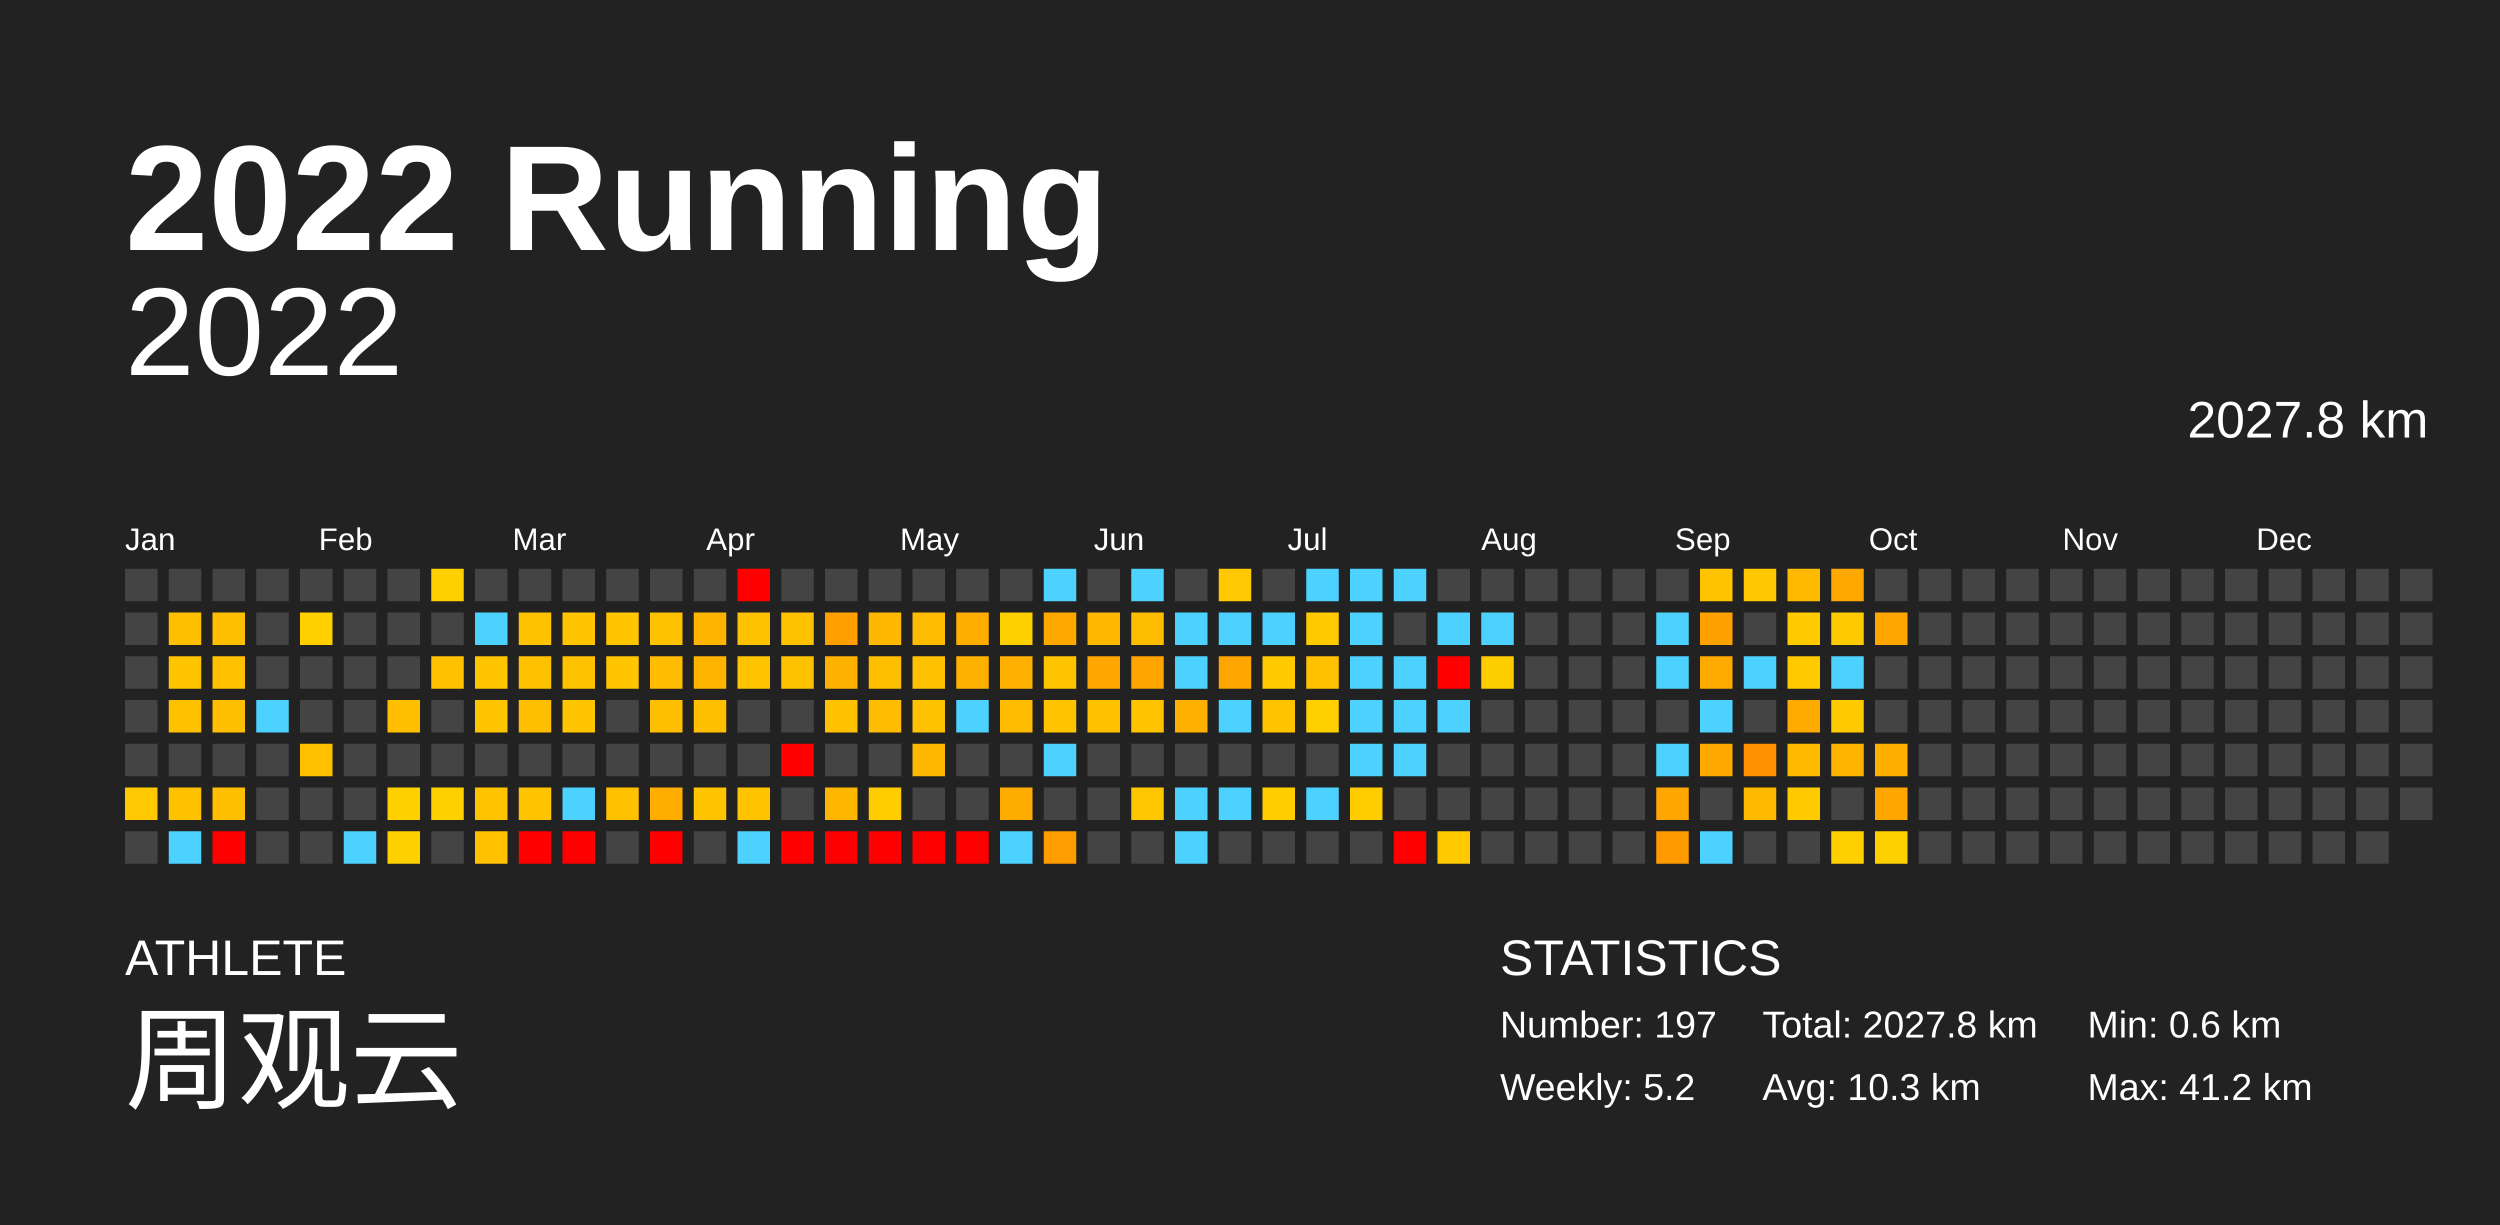
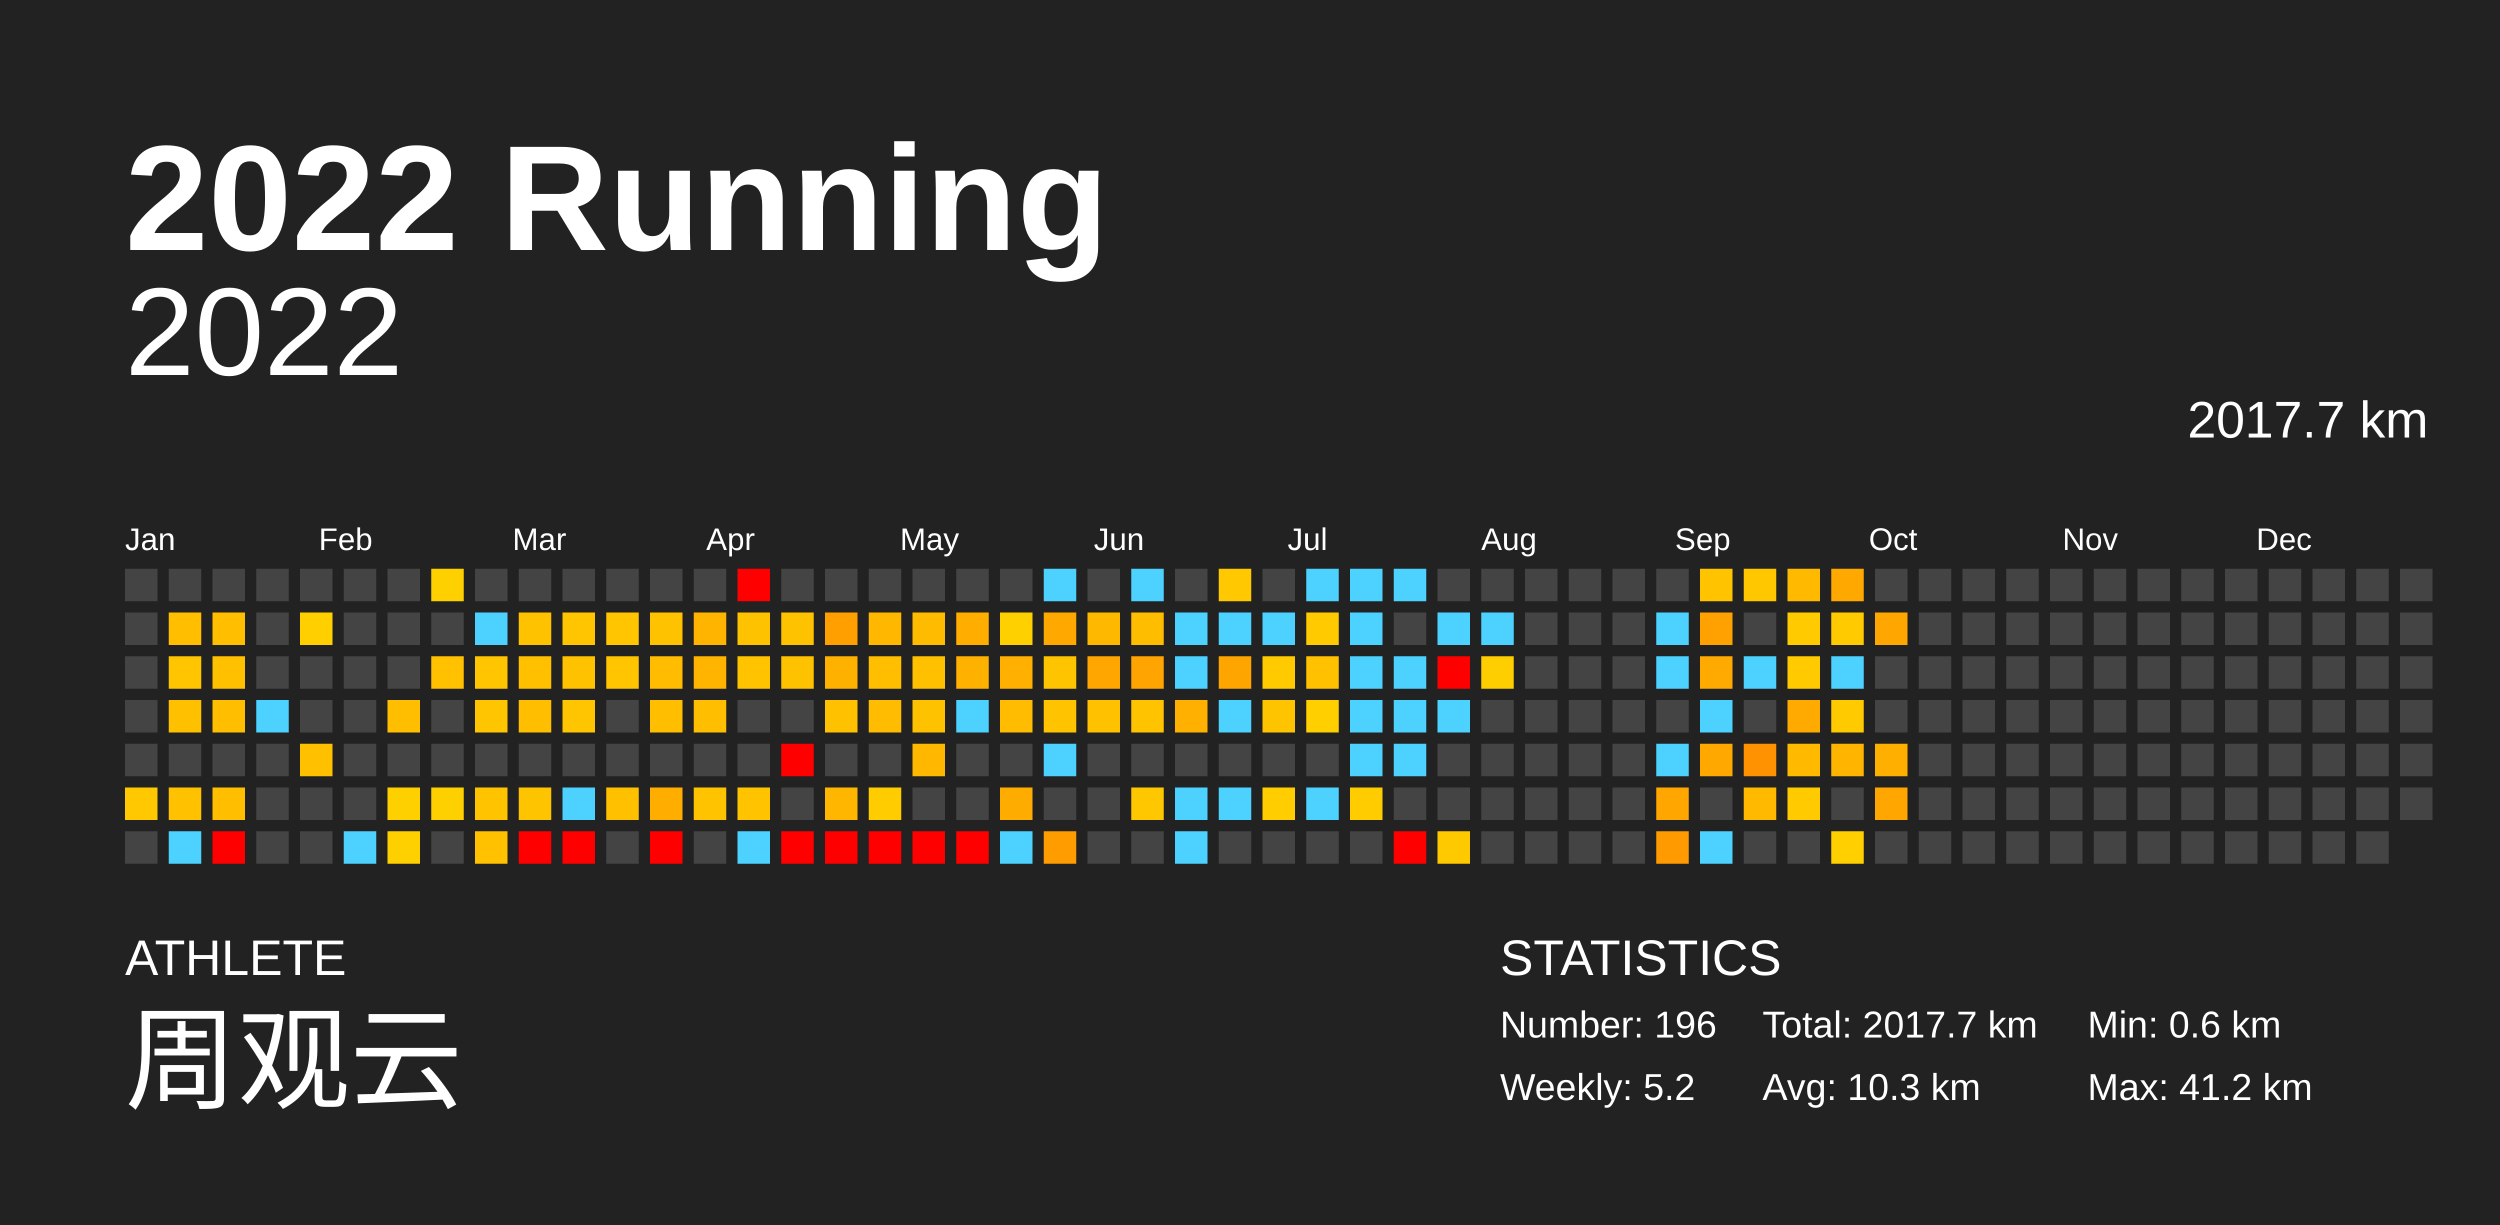
<svg xmlns="http://www.w3.org/2000/svg" baseProfile="full" height="98mm" version="1.1" viewBox="0,0,200,98" width="200mm">
  <defs />
  <rect fill="#222222" height="98" width="200" x="0" y="0" />
  <text fill="#FFFFFF" style="font-size:12px; font-family:Arial; font-weight:bold;" x="10" y="20">2022 Running</text>
  <text fill="#FFFFFF" style="font-size:4px; font-family:Arial" x="10" y="78">ATHLETE</text>
  <text fill="#FFFFFF" style="font-size:9px; font-family:Arial" x="10" y="88">周观云</text>
  <text fill="#FFFFFF" style="font-size:4px; font-family:Arial" x="120" y="78">STATISTICS</text>
-   <text fill="#FFFFFF" style="font-size:3px; font-family:Arial" x="120" y="83">Number: 197</text>
+   <text fill="#FFFFFF" style="font-size:3px; font-family:Arial" x="120" y="83">Number: 196</text>
  <text fill="#FFFFFF" style="font-size:3px; font-family:Arial" x="120" y="88">Weekly: 5.2</text>
-   <text fill="#FFFFFF" style="font-size:3px; font-family:Arial" x="141" y="83">Total: 2027.8 km</text>
+   <text fill="#FFFFFF" style="font-size:3px; font-family:Arial" x="141" y="83">Total: 2017.7 km</text>
  <text fill="#FFFFFF" style="font-size:3px; font-family:Arial" x="141" y="88">Avg: 10.3 km</text>
  <text fill="#FFFFFF" style="font-size:3px; font-family:Arial" x="167" y="83">Min: 0.6 km</text>
  <text fill="#FFFFFF" style="font-size:3px; font-family:Arial" x="167" y="88">Max: 41.2 km</text>
  <text alignment-baseline="hanging" fill="#FFFFFF" style="font-size:10.0px; font-family:Arial;" x="10" y="30">2022</text>
-   <text alignment-baseline="hanging" fill="#FFFFFF" style="font-size:4.125px; font-family:Arial;" x="175" y="35">2027.8 km</text>
+   <text alignment-baseline="hanging" fill="#FFFFFF" style="font-size:4.125px; font-family:Arial;" x="175" y="35">2017.7 km</text>
  <text fill="#FFFFFF" style="font-size:2.5px; font-family:Arial" x="10.0" y="44">Jan</text>
  <text fill="#FFFFFF" style="font-size:2.5px; font-family:Arial" x="25.5" y="44">Feb</text>
  <text fill="#FFFFFF" style="font-size:2.5px; font-family:Arial" x="41.0" y="44">Mar</text>
  <text fill="#FFFFFF" style="font-size:2.5px; font-family:Arial" x="56.5" y="44">Apr</text>
  <text fill="#FFFFFF" style="font-size:2.5px; font-family:Arial" x="72.0" y="44">May</text>
  <text fill="#FFFFFF" style="font-size:2.5px; font-family:Arial" x="87.5" y="44">Jun</text>
  <text fill="#FFFFFF" style="font-size:2.5px; font-family:Arial" x="103.0" y="44">Jul</text>
  <text fill="#FFFFFF" style="font-size:2.5px; font-family:Arial" x="118.5" y="44">Aug</text>
  <text fill="#FFFFFF" style="font-size:2.5px; font-family:Arial" x="134.0" y="44">Sep</text>
  <text fill="#FFFFFF" style="font-size:2.5px; font-family:Arial" x="149.5" y="44">Oct</text>
  <text fill="#FFFFFF" style="font-size:2.5px; font-family:Arial" x="165.0" y="44">Nov</text>
  <text fill="#FFFFFF" style="font-size:2.5px; font-family:Arial" x="180.5" y="44">Dec</text>
  <rect fill="#444444" height="2.6" width="2.6" x="10.0" y="45.5" />
  <rect fill="#444444" height="2.6" width="2.6" x="10.0" y="49.0" />
  <rect fill="#444444" height="2.6" width="2.6" x="10.0" y="52.5" />
  <rect fill="#444444" height="2.6" width="2.6" x="10.0" y="56.0" />
  <rect fill="#444444" height="2.6" width="2.6" x="10.0" y="59.5" />
  <rect fill="#ffc800" height="2.6" width="2.6" x="10.0" y="63.0" />
  <rect fill="#444444" height="2.6" width="2.6" x="10.0" y="66.5" />
  <rect fill="#444444" height="2.6" width="2.6" x="13.5" y="45.5" />
  <rect fill="#ffbf00" height="2.6" width="2.6" x="13.5" y="49.0" />
  <rect fill="#ffc500" height="2.6" width="2.6" x="13.5" y="52.5" />
  <rect fill="#ffc000" height="2.6" width="2.6" x="13.5" y="56.0" />
  <rect fill="#444444" height="2.6" width="2.6" x="13.5" y="59.5" />
  <rect fill="#ffc100" height="2.6" width="2.6" x="13.5" y="63.0" />
  <rect fill="#4dd2ff" height="2.6" width="2.6" x="13.5" y="66.5" />
  <rect fill="#444444" height="2.6" width="2.6" x="17.0" y="45.5" />
  <rect fill="#ffbf00" height="2.6" width="2.6" x="17.0" y="49.0" />
  <rect fill="#ffc000" height="2.6" width="2.6" x="17.0" y="52.5" />
  <rect fill="#ffbf00" height="2.6" width="2.6" x="17.0" y="56.0" />
  <rect fill="#444444" height="2.6" width="2.6" x="17.0" y="59.5" />
  <rect fill="#ffbf00" height="2.6" width="2.6" x="17.0" y="63.0" />
  <rect fill="red" height="2.6" width="2.6" x="17.0" y="66.5" />
  <rect fill="#444444" height="2.6" width="2.6" x="20.5" y="45.5" />
  <rect fill="#444444" height="2.6" width="2.6" x="20.5" y="49.0" />
  <rect fill="#444444" height="2.6" width="2.6" x="20.5" y="52.5" />
  <rect fill="#4dd2ff" height="2.6" width="2.6" x="20.5" y="56.0" />
  <rect fill="#444444" height="2.6" width="2.6" x="20.5" y="59.5" />
  <rect fill="#444444" height="2.6" width="2.6" x="20.5" y="63.0" />
  <rect fill="#444444" height="2.6" width="2.6" x="20.5" y="66.5" />
  <rect fill="#444444" height="2.6" width="2.6" x="24.0" y="45.5" />
  <rect fill="#ffcf00" height="2.6" width="2.6" x="24.0" y="49.0" />
  <rect fill="#444444" height="2.6" width="2.6" x="24.0" y="52.5" />
  <rect fill="#444444" height="2.6" width="2.6" x="24.0" y="56.0" />
  <rect fill="#ffc000" height="2.6" width="2.6" x="24.0" y="59.5" />
  <rect fill="#444444" height="2.6" width="2.6" x="24.0" y="63.0" />
  <rect fill="#444444" height="2.6" width="2.6" x="24.0" y="66.5" />
  <rect fill="#444444" height="2.6" width="2.6" x="27.5" y="45.5" />
  <rect fill="#444444" height="2.6" width="2.6" x="27.5" y="49.0" />
  <rect fill="#444444" height="2.6" width="2.6" x="27.5" y="52.5" />
  <rect fill="#444444" height="2.6" width="2.6" x="27.5" y="56.0" />
  <rect fill="#444444" height="2.6" width="2.6" x="27.5" y="59.5" />
  <rect fill="#444444" height="2.6" width="2.6" x="27.5" y="63.0" />
  <rect fill="#4dd2ff" height="2.6" width="2.6" x="27.5" y="66.5" />
  <rect fill="#444444" height="2.6" width="2.6" x="31.0" y="45.5" />
  <rect fill="#444444" height="2.6" width="2.6" x="31.0" y="49.0" />
  <rect fill="#444444" height="2.6" width="2.6" x="31.0" y="52.5" />
  <rect fill="#ffbf00" height="2.6" width="2.6" x="31.0" y="56.0" />
  <rect fill="#444444" height="2.6" width="2.6" x="31.0" y="59.5" />
  <rect fill="#ffd000" height="2.6" width="2.6" x="31.0" y="63.0" />
  <rect fill="#ffd000" height="2.6" width="2.6" x="31.0" y="66.5" />
  <rect fill="#ffd000" height="2.6" width="2.6" x="34.5" y="45.5" />
  <rect fill="#444444" height="2.6" width="2.6" x="34.5" y="49.0" />
  <rect fill="#ffc100" height="2.6" width="2.6" x="34.5" y="52.5" />
  <rect fill="#444444" height="2.6" width="2.6" x="34.5" y="56.0" />
  <rect fill="#444444" height="2.6" width="2.6" x="34.5" y="59.5" />
  <rect fill="#ffd000" height="2.6" width="2.6" x="34.5" y="63.0" />
  <rect fill="#444444" height="2.6" width="2.6" x="34.5" y="66.5" />
  <rect fill="#444444" height="2.6" width="2.6" x="38.0" y="45.5" />
  <rect fill="#4dd2ff" height="2.6" width="2.6" x="38.0" y="49.0" />
  <rect fill="#ffc500" height="2.6" width="2.6" x="38.0" y="52.5" />
  <rect fill="#ffc500" height="2.6" width="2.6" x="38.0" y="56.0" />
  <rect fill="#444444" height="2.6" width="2.6" x="38.0" y="59.5" />
  <rect fill="#ffc300" height="2.6" width="2.6" x="38.0" y="63.0" />
  <rect fill="#ffc100" height="2.6" width="2.6" x="38.0" y="66.5" />
  <rect fill="#444444" height="2.6" width="2.6" x="41.5" y="45.5" />
  <rect fill="#ffc200" height="2.6" width="2.6" x="41.5" y="49.0" />
  <rect fill="#ffc000" height="2.6" width="2.6" x="41.5" y="52.5" />
  <rect fill="#ffbe00" height="2.6" width="2.6" x="41.5" y="56.0" />
  <rect fill="#444444" height="2.6" width="2.6" x="41.5" y="59.5" />
  <rect fill="#ffc400" height="2.6" width="2.6" x="41.5" y="63.0" />
  <rect fill="red" height="2.6" width="2.6" x="41.5" y="66.5" />
  <rect fill="#444444" height="2.6" width="2.6" x="45.0" y="45.5" />
  <rect fill="#ffc500" height="2.6" width="2.6" x="45.0" y="49.0" />
  <rect fill="#ffc200" height="2.6" width="2.6" x="45.0" y="52.5" />
  <rect fill="#ffc500" height="2.6" width="2.6" x="45.0" y="56.0" />
  <rect fill="#444444" height="2.6" width="2.6" x="45.0" y="59.5" />
  <rect fill="#4dd2ff" height="2.6" width="2.6" x="45.0" y="63.0" />
  <rect fill="red" height="2.6" width="2.6" x="45.0" y="66.5" />
  <rect fill="#444444" height="2.6" width="2.6" x="48.5" y="45.5" />
  <rect fill="#ffc500" height="2.6" width="2.6" x="48.5" y="49.0" />
  <rect fill="#ffc500" height="2.6" width="2.6" x="48.5" y="52.5" />
  <rect fill="#444444" height="2.6" width="2.6" x="48.5" y="56.0" />
  <rect fill="#444444" height="2.6" width="2.6" x="48.5" y="59.5" />
  <rect fill="#ffc000" height="2.6" width="2.6" x="48.5" y="63.0" />
  <rect fill="#444444" height="2.6" width="2.6" x="48.5" y="66.5" />
  <rect fill="#444444" height="2.6" width="2.6" x="52.0" y="45.5" />
  <rect fill="#ffc200" height="2.6" width="2.6" x="52.0" y="49.0" />
  <rect fill="#ffbc00" height="2.6" width="2.6" x="52.0" y="52.5" />
  <rect fill="#ffbe00" height="2.6" width="2.6" x="52.0" y="56.0" />
  <rect fill="#444444" height="2.6" width="2.6" x="52.0" y="59.5" />
  <rect fill="#ffae00" height="2.6" width="2.6" x="52.0" y="63.0" />
  <rect fill="red" height="2.6" width="2.6" x="52.0" y="66.5" />
  <rect fill="#444444" height="2.6" width="2.6" x="55.5" y="45.5" />
  <rect fill="#ffb500" height="2.6" width="2.6" x="55.5" y="49.0" />
  <rect fill="#ffb400" height="2.6" width="2.6" x="55.5" y="52.5" />
  <rect fill="#ffbf00" height="2.6" width="2.6" x="55.5" y="56.0" />
  <rect fill="#444444" height="2.6" width="2.6" x="55.5" y="59.5" />
  <rect fill="#ffc300" height="2.6" width="2.6" x="55.5" y="63.0" />
  <rect fill="#444444" height="2.6" width="2.6" x="55.5" y="66.5" />
  <rect fill="red" height="2.6" width="2.6" x="59.0" y="45.5" />
  <rect fill="#ffc200" height="2.6" width="2.6" x="59.0" y="49.0" />
  <rect fill="#ffc300" height="2.6" width="2.6" x="59.0" y="52.5" />
  <rect fill="#444444" height="2.6" width="2.6" x="59.0" y="56.0" />
  <rect fill="#444444" height="2.6" width="2.6" x="59.0" y="59.5" />
  <rect fill="#ffc300" height="2.6" width="2.6" x="59.0" y="63.0" />
  <rect fill="#4dd2ff" height="2.6" width="2.6" x="59.0" y="66.5" />
  <rect fill="#444444" height="2.6" width="2.6" x="62.5" y="45.5" />
  <rect fill="#ffc200" height="2.6" width="2.6" x="62.5" y="49.0" />
  <rect fill="#ffc200" height="2.6" width="2.6" x="62.5" y="52.5" />
  <rect fill="#444444" height="2.6" width="2.6" x="62.5" y="56.0" />
  <rect fill="red" height="2.6" width="2.6" x="62.5" y="59.5" />
  <rect fill="#444444" height="2.6" width="2.6" x="62.5" y="63.0" />
  <rect fill="red" height="2.6" width="2.6" x="62.5" y="66.5" />
  <rect fill="#444444" height="2.6" width="2.6" x="66.0" y="45.5" />
  <rect fill="#ff9f00" height="2.6" width="2.6" x="66.0" y="49.0" />
  <rect fill="#ffb100" height="2.6" width="2.6" x="66.0" y="52.5" />
  <rect fill="#ffc100" height="2.6" width="2.6" x="66.0" y="56.0" />
  <rect fill="#444444" height="2.6" width="2.6" x="66.0" y="59.5" />
  <rect fill="#ffb600" height="2.6" width="2.6" x="66.0" y="63.0" />
  <rect fill="red" height="2.6" width="2.6" x="66.0" y="66.5" />
  <rect fill="#444444" height="2.6" width="2.6" x="69.5" y="45.5" />
  <rect fill="#ffb700" height="2.6" width="2.6" x="69.5" y="49.0" />
  <rect fill="#ffbe00" height="2.6" width="2.6" x="69.5" y="52.5" />
  <rect fill="#ffbc00" height="2.6" width="2.6" x="69.5" y="56.0" />
  <rect fill="#444444" height="2.6" width="2.6" x="69.5" y="59.5" />
  <rect fill="#ffcc00" height="2.6" width="2.6" x="69.5" y="63.0" />
  <rect fill="red" height="2.6" width="2.6" x="69.5" y="66.5" />
  <rect fill="#444444" height="2.6" width="2.6" x="73.0" y="45.5" />
  <rect fill="#ffbb00" height="2.6" width="2.6" x="73.0" y="49.0" />
  <rect fill="#ffc000" height="2.6" width="2.6" x="73.0" y="52.5" />
  <rect fill="#ffc200" height="2.6" width="2.6" x="73.0" y="56.0" />
  <rect fill="#ffb700" height="2.6" width="2.6" x="73.0" y="59.5" />
  <rect fill="#444444" height="2.6" width="2.6" x="73.0" y="63.0" />
  <rect fill="red" height="2.6" width="2.6" x="73.0" y="66.5" />
  <rect fill="#444444" height="2.6" width="2.6" x="76.5" y="45.5" />
  <rect fill="#ffae00" height="2.6" width="2.6" x="76.5" y="49.0" />
  <rect fill="#ffb100" height="2.6" width="2.6" x="76.5" y="52.5" />
  <rect fill="#4dd2ff" height="2.6" width="2.6" x="76.5" y="56.0" />
  <rect fill="#444444" height="2.6" width="2.6" x="76.5" y="59.5" />
  <rect fill="#444444" height="2.6" width="2.6" x="76.5" y="63.0" />
  <rect fill="red" height="2.6" width="2.6" x="76.5" y="66.5" />
  <rect fill="#444444" height="2.6" width="2.6" x="80.0" y="45.5" />
  <rect fill="#ffd000" height="2.6" width="2.6" x="80.0" y="49.0" />
  <rect fill="#ffb000" height="2.6" width="2.6" x="80.0" y="52.5" />
  <rect fill="#ffbc00" height="2.6" width="2.6" x="80.0" y="56.0" />
  <rect fill="#444444" height="2.6" width="2.6" x="80.0" y="59.5" />
  <rect fill="#ffac00" height="2.6" width="2.6" x="80.0" y="63.0" />
  <rect fill="#4dd2ff" height="2.6" width="2.6" x="80.0" y="66.5" />
  <rect fill="#4dd2ff" height="2.6" width="2.6" x="83.5" y="45.5" />
  <rect fill="#ffa900" height="2.6" width="2.6" x="83.5" y="49.0" />
  <rect fill="#ffc400" height="2.6" width="2.6" x="83.5" y="52.5" />
  <rect fill="#ffc300" height="2.6" width="2.6" x="83.5" y="56.0" />
  <rect fill="#4dd2ff" height="2.6" width="2.6" x="83.5" y="59.5" />
  <rect fill="#444444" height="2.6" width="2.6" x="83.5" y="63.0" />
  <rect fill="#ff9c00" height="2.6" width="2.6" x="83.5" y="66.5" />
  <rect fill="#444444" height="2.6" width="2.6" x="87.0" y="45.5" />
  <rect fill="#ffb800" height="2.6" width="2.6" x="87.0" y="49.0" />
  <rect fill="#ffa700" height="2.6" width="2.6" x="87.0" y="52.5" />
  <rect fill="#ffc100" height="2.6" width="2.6" x="87.0" y="56.0" />
  <rect fill="#444444" height="2.6" width="2.6" x="87.0" y="59.5" />
  <rect fill="#444444" height="2.6" width="2.6" x="87.0" y="63.0" />
  <rect fill="#444444" height="2.6" width="2.6" x="87.0" y="66.5" />
  <rect fill="#4dd2ff" height="2.6" width="2.6" x="90.5" y="45.5" />
  <rect fill="#ffbd00" height="2.6" width="2.6" x="90.5" y="49.0" />
  <rect fill="#ffa400" height="2.6" width="2.6" x="90.5" y="52.5" />
  <rect fill="#ffc300" height="2.6" width="2.6" x="90.5" y="56.0" />
  <rect fill="#444444" height="2.6" width="2.6" x="90.5" y="59.5" />
  <rect fill="#ffc700" height="2.6" width="2.6" x="90.5" y="63.0" />
  <rect fill="#444444" height="2.6" width="2.6" x="90.5" y="66.5" />
  <rect fill="#444444" height="2.6" width="2.6" x="94.0" y="45.5" />
  <rect fill="#4dd2ff" height="2.6" width="2.6" x="94.0" y="49.0" />
  <rect fill="#4dd2ff" height="2.6" width="2.6" x="94.0" y="52.5" />
  <rect fill="#ffb000" height="2.6" width="2.6" x="94.0" y="56.0" />
  <rect fill="#444444" height="2.6" width="2.6" x="94.0" y="59.5" />
  <rect fill="#4dd2ff" height="2.6" width="2.6" x="94.0" y="63.0" />
  <rect fill="#4dd2ff" height="2.6" width="2.6" x="94.0" y="66.5" />
  <rect fill="#ffc800" height="2.6" width="2.6" x="97.5" y="45.5" />
  <rect fill="#4dd2ff" height="2.6" width="2.6" x="97.5" y="49.0" />
  <rect fill="#ffa500" height="2.6" width="2.6" x="97.5" y="52.5" />
  <rect fill="#4dd2ff" height="2.6" width="2.6" x="97.5" y="56.0" />
  <rect fill="#444444" height="2.6" width="2.6" x="97.5" y="59.5" />
  <rect fill="#4dd2ff" height="2.6" width="2.6" x="97.5" y="63.0" />
  <rect fill="#444444" height="2.6" width="2.6" x="97.5" y="66.5" />
  <rect fill="#444444" height="2.6" width="2.6" x="101.0" y="45.5" />
  <rect fill="#4dd2ff" height="2.6" width="2.6" x="101.0" y="49.0" />
  <rect fill="#ffca00" height="2.6" width="2.6" x="101.0" y="52.5" />
  <rect fill="#ffc400" height="2.6" width="2.6" x="101.0" y="56.0" />
  <rect fill="#444444" height="2.6" width="2.6" x="101.0" y="59.5" />
  <rect fill="#ffcd00" height="2.6" width="2.6" x="101.0" y="63.0" />
  <rect fill="#444444" height="2.6" width="2.6" x="101.0" y="66.5" />
  <rect fill="#4dd2ff" height="2.6" width="2.6" x="104.5" y="45.5" />
  <rect fill="#ffcb00" height="2.6" width="2.6" x="104.5" y="49.0" />
  <rect fill="#ffc100" height="2.6" width="2.6" x="104.5" y="52.5" />
  <rect fill="#ffcf00" height="2.6" width="2.6" x="104.5" y="56.0" />
  <rect fill="#444444" height="2.6" width="2.6" x="104.5" y="59.5" />
  <rect fill="#4dd2ff" height="2.6" width="2.6" x="104.5" y="63.0" />
  <rect fill="#444444" height="2.6" width="2.6" x="104.5" y="66.5" />
  <rect fill="#4dd2ff" height="2.6" width="2.6" x="108.0" y="45.5" />
  <rect fill="#4dd2ff" height="2.6" width="2.6" x="108.0" y="49.0" />
  <rect fill="#4dd2ff" height="2.6" width="2.6" x="108.0" y="52.5" />
  <rect fill="#4dd2ff" height="2.6" width="2.6" x="108.0" y="56.0" />
  <rect fill="#4dd2ff" height="2.6" width="2.6" x="108.0" y="59.5" />
  <rect fill="#ffcc00" height="2.6" width="2.6" x="108.0" y="63.0" />
  <rect fill="#444444" height="2.6" width="2.6" x="108.0" y="66.5" />
  <rect fill="#4dd2ff" height="2.6" width="2.6" x="111.5" y="45.5" />
  <rect fill="#444444" height="2.6" width="2.6" x="111.5" y="49.0" />
  <rect fill="#4dd2ff" height="2.6" width="2.6" x="111.5" y="52.5" />
  <rect fill="#4dd2ff" height="2.6" width="2.6" x="111.5" y="56.0" />
  <rect fill="#4dd2ff" height="2.6" width="2.6" x="111.5" y="59.5" />
  <rect fill="#444444" height="2.6" width="2.6" x="111.5" y="63.0" />
  <rect fill="red" height="2.6" width="2.6" x="111.5" y="66.5" />
  <rect fill="#444444" height="2.6" width="2.6" x="115.0" y="45.5" />
  <rect fill="#4dd2ff" height="2.6" width="2.6" x="115.0" y="49.0" />
  <rect fill="red" height="2.6" width="2.6" x="115.0" y="52.5" />
  <rect fill="#4dd2ff" height="2.6" width="2.6" x="115.0" y="56.0" />
  <rect fill="#444444" height="2.6" width="2.6" x="115.0" y="59.5" />
  <rect fill="#444444" height="2.6" width="2.6" x="115.0" y="63.0" />
  <rect fill="#ffc900" height="2.6" width="2.6" x="115.0" y="66.5" />
  <rect fill="#444444" height="2.6" width="2.6" x="118.5" y="45.5" />
  <rect fill="#4dd2ff" height="2.6" width="2.6" x="118.5" y="49.0" />
  <rect fill="#ffce00" height="2.6" width="2.6" x="118.5" y="52.5" />
  <rect fill="#444444" height="2.6" width="2.6" x="118.5" y="56.0" />
  <rect fill="#444444" height="2.6" width="2.6" x="118.5" y="59.5" />
  <rect fill="#444444" height="2.6" width="2.6" x="118.5" y="63.0" />
  <rect fill="#444444" height="2.6" width="2.6" x="118.5" y="66.5" />
  <rect fill="#444444" height="2.6" width="2.6" x="122.0" y="45.5" />
  <rect fill="#444444" height="2.6" width="2.6" x="122.0" y="49.0" />
  <rect fill="#444444" height="2.6" width="2.6" x="122.0" y="52.5" />
  <rect fill="#444444" height="2.6" width="2.6" x="122.0" y="56.0" />
  <rect fill="#444444" height="2.6" width="2.6" x="122.0" y="59.5" />
  <rect fill="#444444" height="2.6" width="2.6" x="122.0" y="63.0" />
  <rect fill="#444444" height="2.6" width="2.6" x="122.0" y="66.5" />
  <rect fill="#444444" height="2.6" width="2.6" x="125.5" y="45.5" />
  <rect fill="#444444" height="2.6" width="2.6" x="125.5" y="49.0" />
  <rect fill="#444444" height="2.6" width="2.6" x="125.5" y="52.5" />
  <rect fill="#444444" height="2.6" width="2.6" x="125.5" y="56.0" />
  <rect fill="#444444" height="2.6" width="2.6" x="125.5" y="59.5" />
  <rect fill="#444444" height="2.6" width="2.6" x="125.5" y="63.0" />
  <rect fill="#444444" height="2.6" width="2.6" x="125.5" y="66.5" />
  <rect fill="#444444" height="2.6" width="2.6" x="129.0" y="45.5" />
  <rect fill="#444444" height="2.6" width="2.6" x="129.0" y="49.0" />
  <rect fill="#444444" height="2.6" width="2.6" x="129.0" y="52.5" />
  <rect fill="#444444" height="2.6" width="2.6" x="129.0" y="56.0" />
  <rect fill="#444444" height="2.6" width="2.6" x="129.0" y="59.5" />
  <rect fill="#444444" height="2.6" width="2.6" x="129.0" y="63.0" />
  <rect fill="#444444" height="2.6" width="2.6" x="129.0" y="66.5" />
  <rect fill="#444444" height="2.6" width="2.6" x="132.5" y="45.5" />
  <rect fill="#4dd2ff" height="2.6" width="2.6" x="132.5" y="49.0" />
  <rect fill="#4dd2ff" height="2.6" width="2.6" x="132.5" y="52.5" />
  <rect fill="#444444" height="2.6" width="2.6" x="132.5" y="56.0" />
  <rect fill="#4dd2ff" height="2.6" width="2.6" x="132.5" y="59.5" />
  <rect fill="#ffa600" height="2.6" width="2.6" x="132.5" y="63.0" />
  <rect fill="#ff9b00" height="2.6" width="2.6" x="132.5" y="66.5" />
  <rect fill="#ffc300" height="2.6" width="2.6" x="136.0" y="45.5" />
  <rect fill="#ffa100" height="2.6" width="2.6" x="136.0" y="49.0" />
  <rect fill="#ffaa00" height="2.6" width="2.6" x="136.0" y="52.5" />
  <rect fill="#4dd2ff" height="2.6" width="2.6" x="136.0" y="56.0" />
  <rect fill="#ffa900" height="2.6" width="2.6" x="136.0" y="59.5" />
  <rect fill="#444444" height="2.6" width="2.6" x="136.0" y="63.0" />
  <rect fill="#4dd2ff" height="2.6" width="2.6" x="136.0" y="66.5" />
  <rect fill="#ffc700" height="2.6" width="2.6" x="139.5" y="45.5" />
  <rect fill="#444444" height="2.6" width="2.6" x="139.5" y="49.0" />
  <rect fill="#4dd2ff" height="2.6" width="2.6" x="139.5" y="52.5" />
  <rect fill="#444444" height="2.6" width="2.6" x="139.5" y="56.0" />
  <rect fill="#ff9200" height="2.6" width="2.6" x="139.5" y="59.5" />
  <rect fill="#ffba00" height="2.6" width="2.6" x="139.5" y="63.0" />
  <rect fill="#444444" height="2.6" width="2.6" x="139.5" y="66.5" />
  <rect fill="#ffba00" height="2.6" width="2.6" x="143.0" y="45.5" />
  <rect fill="#ffca00" height="2.6" width="2.6" x="143.0" y="49.0" />
  <rect fill="#ffca00" height="2.6" width="2.6" x="143.0" y="52.5" />
  <rect fill="#ffaa00" height="2.6" width="2.6" x="143.0" y="56.0" />
  <rect fill="#ffba00" height="2.6" width="2.6" x="143.0" y="59.5" />
  <rect fill="#ffcb00" height="2.6" width="2.6" x="143.0" y="63.0" />
  <rect fill="#444444" height="2.6" width="2.6" x="143.0" y="66.5" />
  <rect fill="#ffa900" height="2.6" width="2.6" x="146.5" y="45.5" />
  <rect fill="#ffcb00" height="2.6" width="2.6" x="146.5" y="49.0" />
  <rect fill="#4dd2ff" height="2.6" width="2.6" x="146.5" y="52.5" />
  <rect fill="#ffca00" height="2.6" width="2.6" x="146.5" y="56.0" />
  <rect fill="#ffb500" height="2.6" width="2.6" x="146.5" y="59.5" />
  <rect fill="#444444" height="2.6" width="2.6" x="146.5" y="63.0" />
  <rect fill="#ffcf00" height="2.6" width="2.6" x="146.5" y="66.5" />
  <rect fill="#444444" height="2.6" width="2.6" x="150.0" y="45.5" />
  <rect fill="#ffa600" height="2.6" width="2.6" x="150.0" y="49.0" />
  <rect fill="#444444" height="2.6" width="2.6" x="150.0" y="52.5" />
  <rect fill="#444444" height="2.6" width="2.6" x="150.0" y="56.0" />
  <rect fill="#ffaf00" height="2.6" width="2.6" x="150.0" y="59.5" />
  <rect fill="#ffa600" height="2.6" width="2.6" x="150.0" y="63.0" />
-   <rect fill="#ffd000" height="2.6" width="2.6" x="150.0" y="66.5" />
+   <rect fill="#444444" height="2.6" width="2.6" x="150.0" y="66.5" />
  <rect fill="#444444" height="2.6" width="2.6" x="153.5" y="45.5" />
  <rect fill="#444444" height="2.6" width="2.6" x="153.5" y="49.0" />
  <rect fill="#444444" height="2.6" width="2.6" x="153.5" y="52.5" />
  <rect fill="#444444" height="2.6" width="2.6" x="153.5" y="56.0" />
  <rect fill="#444444" height="2.6" width="2.6" x="153.5" y="59.5" />
  <rect fill="#444444" height="2.6" width="2.6" x="153.5" y="63.0" />
  <rect fill="#444444" height="2.6" width="2.6" x="153.5" y="66.5" />
  <rect fill="#444444" height="2.6" width="2.6" x="157.0" y="45.5" />
  <rect fill="#444444" height="2.6" width="2.6" x="157.0" y="49.0" />
  <rect fill="#444444" height="2.6" width="2.6" x="157.0" y="52.5" />
  <rect fill="#444444" height="2.6" width="2.6" x="157.0" y="56.0" />
  <rect fill="#444444" height="2.6" width="2.6" x="157.0" y="59.5" />
  <rect fill="#444444" height="2.6" width="2.6" x="157.0" y="63.0" />
  <rect fill="#444444" height="2.6" width="2.6" x="157.0" y="66.5" />
  <rect fill="#444444" height="2.6" width="2.6" x="160.5" y="45.5" />
  <rect fill="#444444" height="2.6" width="2.6" x="160.5" y="49.0" />
  <rect fill="#444444" height="2.6" width="2.6" x="160.5" y="52.5" />
  <rect fill="#444444" height="2.6" width="2.6" x="160.5" y="56.0" />
  <rect fill="#444444" height="2.6" width="2.6" x="160.5" y="59.5" />
  <rect fill="#444444" height="2.6" width="2.6" x="160.5" y="63.0" />
  <rect fill="#444444" height="2.6" width="2.6" x="160.5" y="66.5" />
  <rect fill="#444444" height="2.6" width="2.6" x="164.0" y="45.5" />
  <rect fill="#444444" height="2.6" width="2.6" x="164.0" y="49.0" />
  <rect fill="#444444" height="2.6" width="2.6" x="164.0" y="52.5" />
  <rect fill="#444444" height="2.6" width="2.6" x="164.0" y="56.0" />
  <rect fill="#444444" height="2.6" width="2.6" x="164.0" y="59.5" />
  <rect fill="#444444" height="2.6" width="2.6" x="164.0" y="63.0" />
  <rect fill="#444444" height="2.6" width="2.6" x="164.0" y="66.5" />
  <rect fill="#444444" height="2.6" width="2.6" x="167.5" y="45.5" />
  <rect fill="#444444" height="2.6" width="2.6" x="167.5" y="49.0" />
  <rect fill="#444444" height="2.6" width="2.6" x="167.5" y="52.5" />
  <rect fill="#444444" height="2.6" width="2.6" x="167.5" y="56.0" />
  <rect fill="#444444" height="2.6" width="2.6" x="167.5" y="59.5" />
  <rect fill="#444444" height="2.6" width="2.6" x="167.5" y="63.0" />
  <rect fill="#444444" height="2.6" width="2.6" x="167.5" y="66.5" />
  <rect fill="#444444" height="2.6" width="2.6" x="171.0" y="45.5" />
  <rect fill="#444444" height="2.6" width="2.6" x="171.0" y="49.0" />
  <rect fill="#444444" height="2.6" width="2.6" x="171.0" y="52.5" />
  <rect fill="#444444" height="2.6" width="2.6" x="171.0" y="56.0" />
  <rect fill="#444444" height="2.6" width="2.6" x="171.0" y="59.5" />
  <rect fill="#444444" height="2.6" width="2.6" x="171.0" y="63.0" />
  <rect fill="#444444" height="2.6" width="2.6" x="171.0" y="66.5" />
  <rect fill="#444444" height="2.6" width="2.6" x="174.5" y="45.5" />
  <rect fill="#444444" height="2.6" width="2.6" x="174.5" y="49.0" />
  <rect fill="#444444" height="2.6" width="2.6" x="174.5" y="52.5" />
  <rect fill="#444444" height="2.6" width="2.6" x="174.5" y="56.0" />
  <rect fill="#444444" height="2.6" width="2.6" x="174.5" y="59.5" />
  <rect fill="#444444" height="2.6" width="2.6" x="174.5" y="63.0" />
  <rect fill="#444444" height="2.6" width="2.6" x="174.5" y="66.5" />
  <rect fill="#444444" height="2.6" width="2.6" x="178.0" y="45.5" />
  <rect fill="#444444" height="2.6" width="2.6" x="178.0" y="49.0" />
  <rect fill="#444444" height="2.6" width="2.6" x="178.0" y="52.5" />
  <rect fill="#444444" height="2.6" width="2.6" x="178.0" y="56.0" />
  <rect fill="#444444" height="2.6" width="2.6" x="178.0" y="59.5" />
  <rect fill="#444444" height="2.6" width="2.6" x="178.0" y="63.0" />
  <rect fill="#444444" height="2.6" width="2.6" x="178.0" y="66.5" />
  <rect fill="#444444" height="2.6" width="2.6" x="181.5" y="45.5" />
  <rect fill="#444444" height="2.6" width="2.6" x="181.5" y="49.0" />
  <rect fill="#444444" height="2.6" width="2.6" x="181.5" y="52.5" />
  <rect fill="#444444" height="2.6" width="2.6" x="181.5" y="56.0" />
  <rect fill="#444444" height="2.6" width="2.6" x="181.5" y="59.5" />
  <rect fill="#444444" height="2.6" width="2.6" x="181.5" y="63.0" />
  <rect fill="#444444" height="2.6" width="2.6" x="181.5" y="66.5" />
  <rect fill="#444444" height="2.6" width="2.6" x="185.0" y="45.5" />
  <rect fill="#444444" height="2.6" width="2.6" x="185.0" y="49.0" />
  <rect fill="#444444" height="2.6" width="2.6" x="185.0" y="52.5" />
  <rect fill="#444444" height="2.6" width="2.6" x="185.0" y="56.0" />
  <rect fill="#444444" height="2.6" width="2.6" x="185.0" y="59.5" />
  <rect fill="#444444" height="2.6" width="2.6" x="185.0" y="63.0" />
  <rect fill="#444444" height="2.6" width="2.6" x="185.0" y="66.5" />
  <rect fill="#444444" height="2.6" width="2.6" x="188.5" y="45.5" />
  <rect fill="#444444" height="2.6" width="2.6" x="188.5" y="49.0" />
  <rect fill="#444444" height="2.6" width="2.6" x="188.5" y="52.5" />
  <rect fill="#444444" height="2.6" width="2.6" x="188.5" y="56.0" />
  <rect fill="#444444" height="2.6" width="2.6" x="188.5" y="59.5" />
  <rect fill="#444444" height="2.6" width="2.6" x="188.5" y="63.0" />
  <rect fill="#444444" height="2.6" width="2.6" x="188.5" y="66.5" />
  <rect fill="#444444" height="2.6" width="2.6" x="192.0" y="45.5" />
  <rect fill="#444444" height="2.6" width="2.6" x="192.0" y="49.0" />
  <rect fill="#444444" height="2.6" width="2.6" x="192.0" y="52.5" />
  <rect fill="#444444" height="2.6" width="2.6" x="192.0" y="56.0" />
  <rect fill="#444444" height="2.6" width="2.6" x="192.0" y="59.5" />
  <rect fill="#444444" height="2.6" width="2.6" x="192.0" y="63.0" />
</svg>
